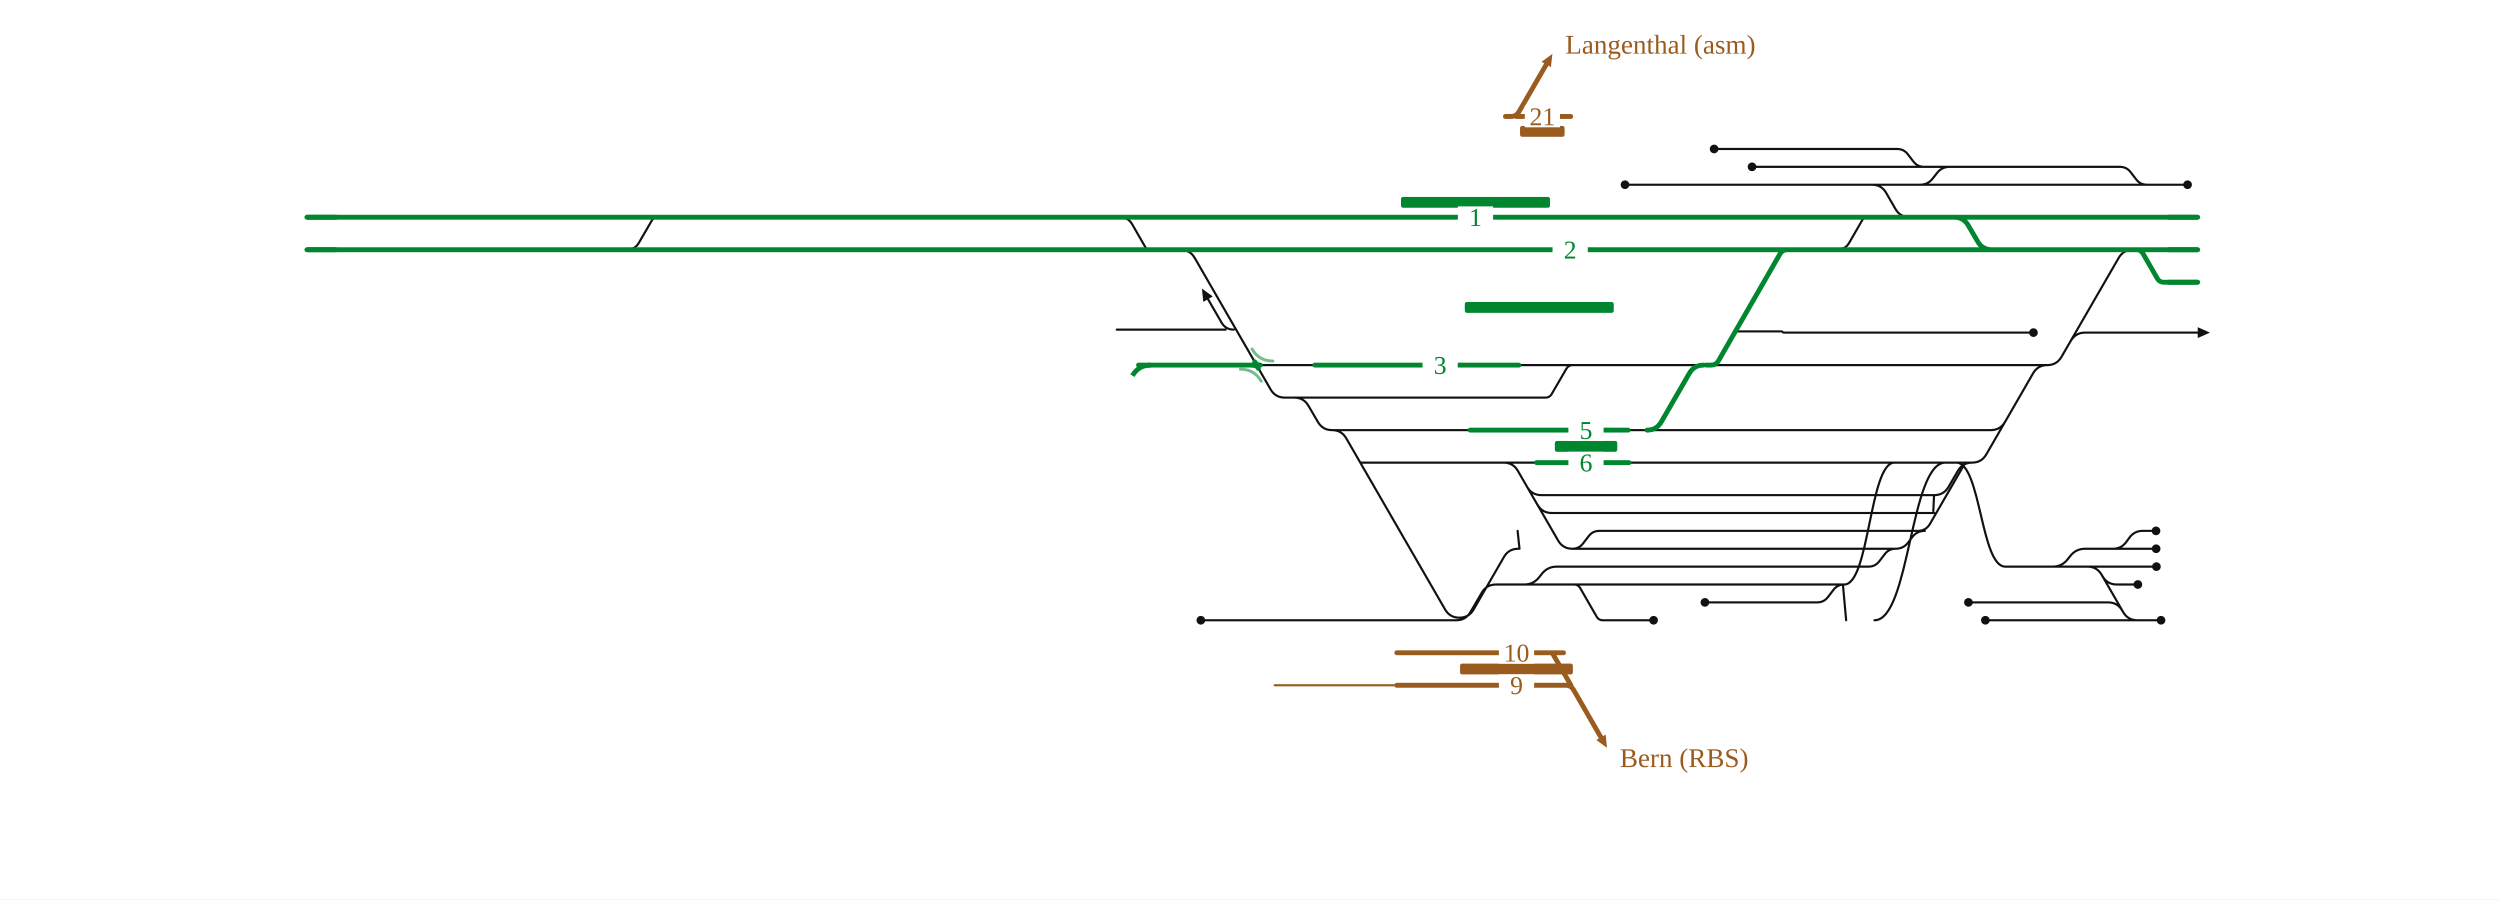
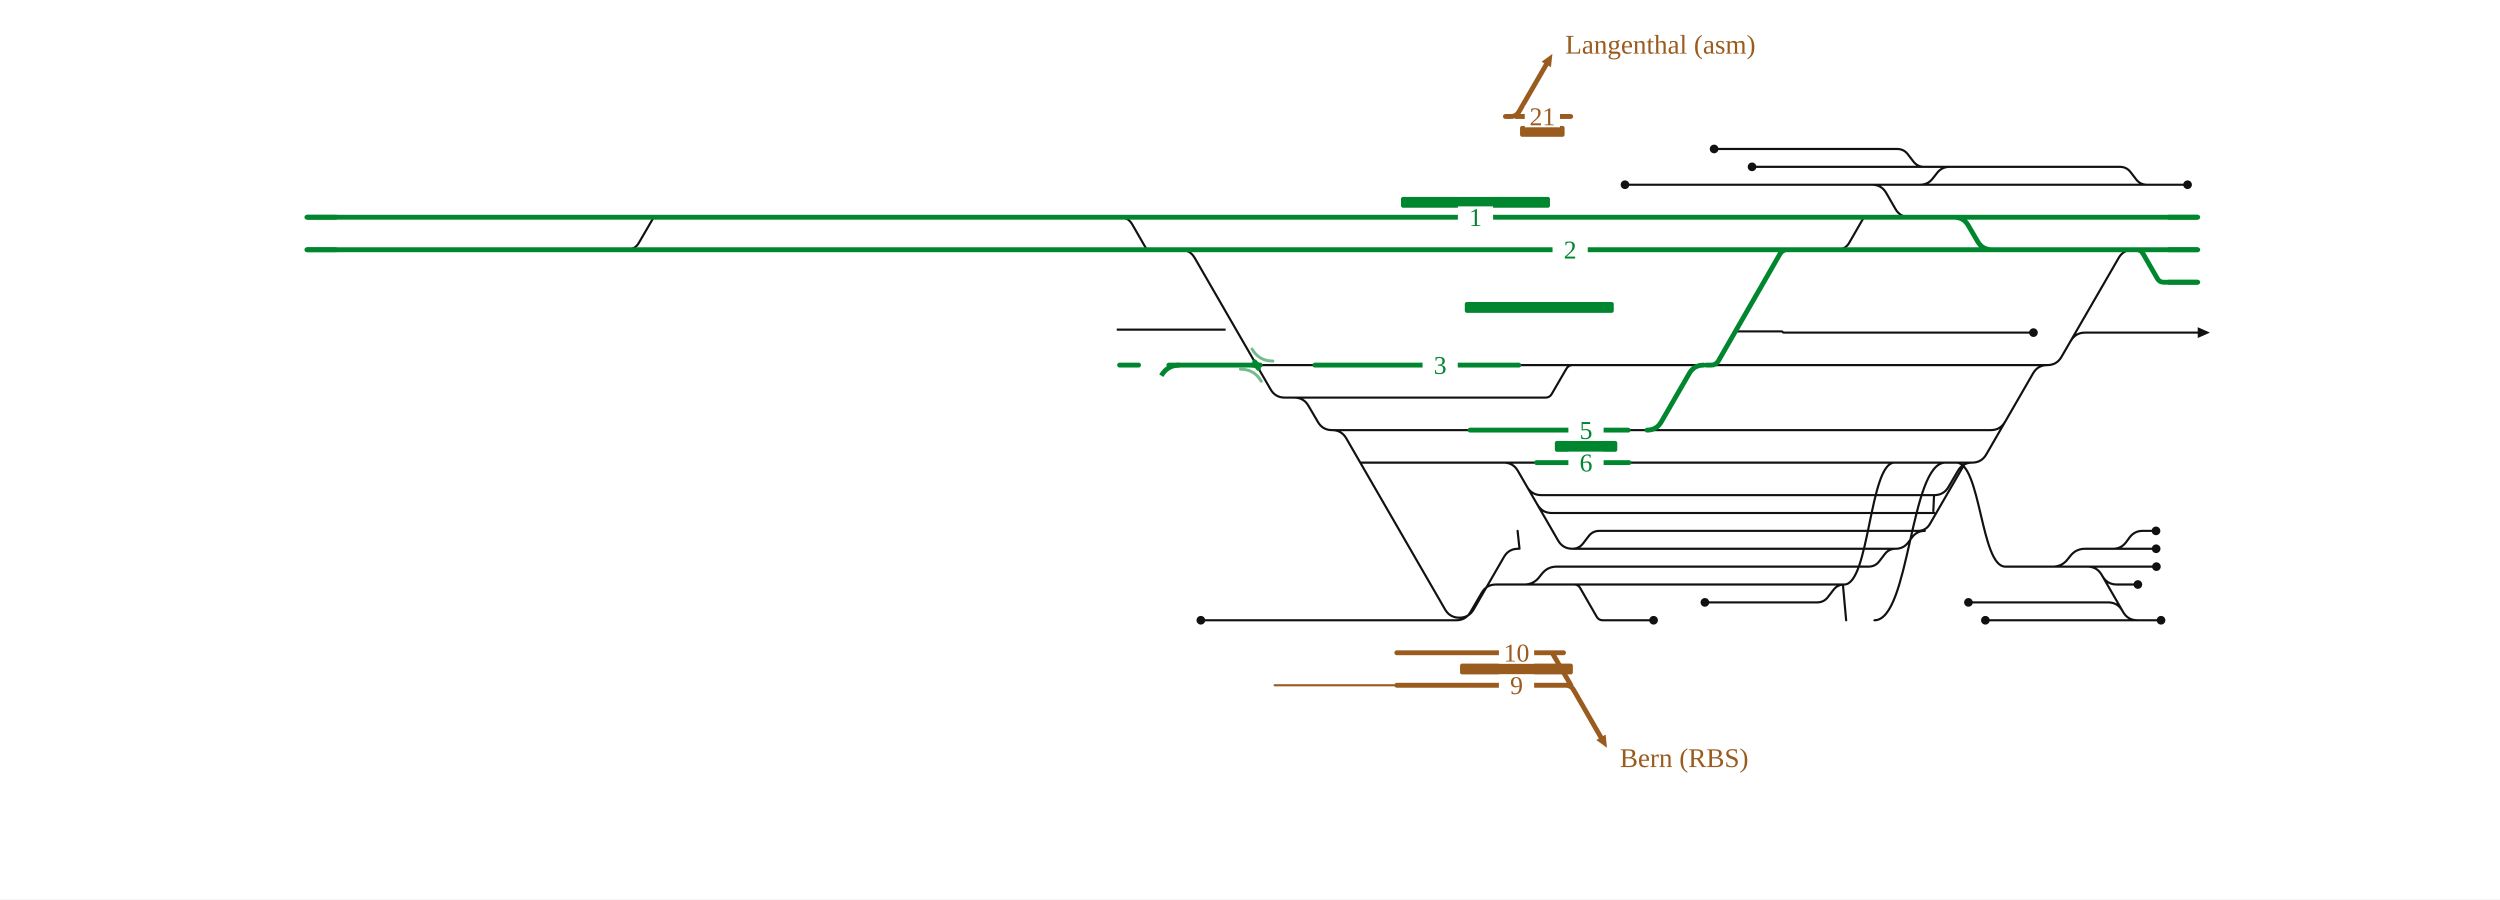
<svg xmlns="http://www.w3.org/2000/svg" viewBox="0 0 1846 664" width="1846" height="664" font-family="Fira Sans, Source Sans 3, Helvetica, Arial, sans-serif">
  <rect width="100%" height="100%" fill="#fff" />
  <g fill="none" stroke-linecap="round" stroke-linejoin="round">
-     <path d="M1199.9,136.4H1382.3 M1258.9,444.8H1341.8M1341.8,444.8H1341.8Q1346.8,444.8 1349.8,440.8L1353.8,435.6Q1356.8,431.6 1361.8,431.6H1361.8 M1161.0,405.2H1161.0Q1166.0,405.2 1169.0,401.2L1173.0,396.0Q1176.0,392.0 1181.0,392.0H1181.0M1181.0,392.0H1421.3 M1416.1,392.0Q1422.1,392.0 1425.1,386.8L1450.8,342.3Q1451.2,341.6 1452.0,341.6H1452.0 M1135.3,372.7Q1138.8,378.8 1145.8,378.8H1428.3M1427.3,378.8C1427.8,378.8 1427.8,365.6 1428.3,365.6 M1110.3,341.6H1110.3Q1117.3,341.6 1120.8,347.7L1150.5,399.1Q1154.0,405.2 1161.0,405.2H1161.0 M1161.0,405.2H1399.7 M983.6,317.6H983.6Q990.6,317.6 994.1,323.7L1067.1,450.1Q1070.6,456.1 1077.6,456.1H1077.6 M1004.5,341.6H1110.3 M1110.3,341.6H1134.6 M1159.1,418.4H1379.7M1379.7,418.4H1379.7Q1384.7,418.4 1387.7,414.4L1391.7,409.2Q1394.7,405.2 1399.7,405.2H1399.7 M1127.6,359.5Q1131.1,365.6 1138.1,365.6H1428.3 M932.7,458.0H1075.3M1075.3,458.0H1075.3Q1082.3,458.0 1085.8,451.9L1094.1,437.7Q1097.6,431.6 1104.6,431.6H1104.6M1104.6,431.6H1162.3 M955.7,293.6H1141.2M1141.2,293.6H1141.2Q1144.3,293.6 1145.8,290.9L1156.6,272.3Q1158.2,269.6 1161.2,269.6H1161.2 M1077.6,456.1H1077.6Q1084.6,456.1 1088.1,450.1L1110.5,411.3Q1114.0,405.2 1121.0,405.2H1121.0 M1162.3,431.6H1162.3Q1165.3,431.6 1166.8,434.2L1179.0,455.4Q1180.5,458.0 1183.5,458.0H1183.5M1183.5,458.0H1221.0 M1382.3,136.4H1417.8 M1420.8,123.2H1439.6 M1334.5,269.6H1511.7 M1529.1,251.7Q1532.6,245.6 1539.6,245.6H1622.8 M1578.2,458.0H1595.7 M1509.9,418.4H1582.2 M1560.3,405.2H1560.3Q1566.2,405.2 1569.8,400.5L1572.6,396.7Q1576.2,392.0 1582.1,392.0H1582.1 M1480.5,311.5Q1477.0,317.6 1470.0,317.6H1314.5 M1552.5,425.5Q1556.0,431.6 1563.0,431.6H1578.6 M1560.3,405.2H1582.2 M824.6,243.4H857.8M857.8,243.4L871.8,243.4M871.8,243.4H905.0 M911.0,243.4Q905.0,243.4 902.0,238.2L892.0,220.9 M1384.1,458.0C1410.3,458.0 1410.3,341.6 1436.5,341.6 M1356.5,184.4Q1362.5,184.4 1365.5,179.2L1375.8,161.3Q1376.4,160.4 1377.4,160.4H1377.4 M1567.1,450.9Q1563.6,444.8 1556.6,444.8H1453.5 M886.7,458.0H932.7 M1161.8,269.6H1216.5 M827.0,160.4Q833.0,160.4 836.0,165.6L846.3,183.5Q846.8,184.4 847.9,184.4H847.9M847.9,184.4H863.8 M983.6,317.6H1085.5 M1202.8,341.6H1222.9 M1293.7,123.2H1420.8 M1599.3,184.4H1622.8 M462.8,184.4Q468.8,184.4 471.8,179.2L482.2,161.3Q482.7,160.4 483.7,160.4H483.7 M1417.8,136.4H1417.8Q1423.7,136.4 1427.2,131.7L1430.2,127.9Q1433.7,123.2 1439.6,123.2H1439.6 M1265.7,110.0H1400.8M1400.8,110.0H1400.8Q1405.8,110.0 1408.8,114.0L1412.8,119.2Q1415.8,123.2 1420.8,123.2H1420.8 M1399.7,405.2H1399.7Q1405.5,405.2 1409.0,400.6L1412.0,396.6Q1415.5,392.0 1421.3,392.0H1421.3 M1480.7,418.4H1509.9 M1428.3,365.6H1428.3Q1435.3,365.6 1438.8,359.5L1445.7,347.7Q1449.2,341.6 1456.2,341.6H1456.2 M1382.3,136.4H1382.3Q1389.3,136.4 1392.8,142.5L1399.6,154.3Q1403.1,160.4 1410.1,160.4H1418.9 M1509.9,418.4H1515.7Q1522.7,418.4 1526.9,412.8L1528.5,410.8Q1532.7,405.2 1539.7,405.2H1560.3 M1361.8,431.6C1380.4,431.6 1380.4,341.6 1398.9,341.6 M1480.7,418.4H1541.4M1541.4,418.4H1541.4Q1548.4,418.4 1551.9,424.5L1567.7,451.9Q1571.2,458.0 1578.2,458.0H1578.2 M1363.2,458.0L1360.8,431.6 M1417.8,136.4H1585.3 M1439.6,123.2H1565.3M1565.3,123.2H1565.3Q1570.3,123.2 1573.3,127.2L1577.3,132.4Q1580.3,136.4 1585.3,136.4H1585.3 M1444.5,341.6C1462.6,341.6 1462.6,418.4 1480.7,418.4 M1162.3,431.6H1361.8 M1582.1,392.0H1592.0 M1582.2,405.2H1592.1 M1582.2,418.4H1592.3 M1511.7,269.6H1511.7Q1518.7,269.6 1522.2,263.5L1564.4,190.5Q1567.9,184.4 1574.9,184.4H1574.9 M1466.0,458.0H1578.2 M1456.2,341.6H1456.2Q1463.2,341.6 1466.7,335.5L1501.2,275.7Q1504.7,269.6 1511.7,269.6H1511.7 M1257.9,269.6H1260.0 M955.7,293.6H955.7Q962.7,293.6 966.2,299.7L973.1,311.5Q976.6,317.6 983.6,317.6H983.6 M1121.5,269.6H1161.2 M1585.3,136.4H1615.3 M1122.0,405.2L1120.6,392.0 M1105.6,431.6H1125.5Q1132.5,431.6 1136.7,426.0L1138.3,424.0Q1142.5,418.4 1149.5,418.4H1159.1 M927.9,269.6H970.9 M1161.2,269.6H1161.8 M1202.2,317.6H1216.2 M1216.5,269.6H1257.9 M1260.0,269.6H1334.5 M1222.9,341.6H1456.2 M1216.2,317.6H1314.5 M864.7,184.4L871.7,184.4Q878.7,184.4 882.2,190.5L938.2,287.5Q941.7,293.6 948.7,293.6L955.7,293.6 M1281.4,244.7L1315.5,244.7Q1316.0,244.7 1316.3,245.1L1316.3,245.1Q1316.6,245.6 1317.1,245.6L1501.5,245.6" stroke="#111" stroke-width="1.6" />
-     <path d="M702.6,160.4H771.9 M492.2,160.4H602.5 M602.5,160.4H702.6 M771.9,160.4H825.3 M825.3,160.4H831.9  M1577.6,184.4H1577.6Q1580.7,184.4 1582.3,187.1L1593.0,205.7Q1594.6,208.4 1597.6,208.4H1597.6M1597.6,208.4H1622.8 M840.7,269.6H863.1 M863.1,269.6H927.9 M703.0,184.4H771.8 M602.4,184.4H703.0 M771.8,184.4H825.3 M1574.9,184.4H1577.6 M825.3,184.4H863.8 M451.9,184.4H492.1 M226.6,160.4H483.7 M483.7,160.4H492.2 M1420.7,160.4H1442.9Q1449.9,160.4 1453.4,166.5L1460.3,178.3Q1463.8,184.4 1470.8,184.4H1524.0 M492.1,184.4H602.4 M226.6,184.4H300.2 M970.9,269.6H1121.5 M831.9,160.4H882.1 M1418.9,160.4H1420.7 M1377.4,160.4H1418.9 M864.7,184.4H1221.9 M1345.5,184.4H1524.0 M882.1,160.4H1221.9 M1216.2,317.6H1216.2Q1223.2,317.6 1226.7,311.5L1247.4,275.7Q1250.9,269.6 1257.9,269.6H1257.9 M1420.7,160.4H1622.8 M300.2,184.4H451.9 M863.8,184.4H864.7 M1341.1,184.4H1345.5 M1524.0,184.4H1574.9 M1134.6,341.6H1202.8 M1085.5,317.6H1202.2 M1221.9,160.4H1377.4 M1221.9,184.4H1341.1 M1577.6,184.4H1622.8 M1260.0,269.6L1263.5,269.6Q1267.0,269.6 1268.8,266.6L1314.4,187.4Q1316.2,184.4 1319.7,184.4L1323.2,184.4" stroke="#00862f" stroke-width="3.6" />
+     <path d="M1199.9,136.4H1382.3 M1258.9,444.8H1341.8M1341.8,444.8H1341.8Q1346.8,444.8 1349.8,440.8L1353.8,435.6Q1356.8,431.6 1361.8,431.6H1361.8 M1161.0,405.2H1161.0Q1166.0,405.2 1169.0,401.2L1173.0,396.0Q1176.0,392.0 1181.0,392.0H1181.0M1181.0,392.0H1421.3 M1416.1,392.0Q1422.1,392.0 1425.1,386.8L1450.8,342.3Q1451.2,341.6 1452.0,341.6H1452.0 M1135.3,372.7Q1138.8,378.8 1145.8,378.8H1428.3M1427.3,378.8C1427.8,378.8 1427.8,365.6 1428.3,365.6 M1110.3,341.6H1110.3Q1117.3,341.6 1120.8,347.7L1150.5,399.1Q1154.0,405.2 1161.0,405.2H1161.0 M1161.0,405.2H1399.7 M983.6,317.6H983.6Q990.6,317.6 994.1,323.7L1067.1,450.1Q1070.6,456.1 1077.6,456.1H1077.6 M1004.5,341.6H1110.3 M1110.3,341.6H1134.6 M1159.1,418.4H1379.7M1379.7,418.4H1379.7Q1384.7,418.4 1387.7,414.4L1391.7,409.2Q1394.7,405.2 1399.7,405.2H1399.7 M1127.6,359.5Q1131.1,365.6 1138.1,365.6H1428.3 M932.7,458.0H1075.3M1075.3,458.0H1075.3Q1082.3,458.0 1085.8,451.9L1094.1,437.7Q1097.6,431.6 1104.6,431.6H1104.6M1104.6,431.6H1162.3 M955.7,293.6H1141.2M1141.2,293.6H1141.2Q1144.3,293.6 1145.8,290.9L1156.6,272.3Q1158.2,269.6 1161.2,269.6H1161.2 M1077.6,456.1H1077.6Q1084.6,456.1 1088.1,450.1L1110.5,411.3Q1114.0,405.2 1121.0,405.2H1121.0 M1162.3,431.6H1162.3Q1165.3,431.6 1166.8,434.2L1179.0,455.4Q1180.5,458.0 1183.5,458.0H1183.5M1183.5,458.0H1221.0 M1382.3,136.4H1417.8 M1420.8,123.2H1439.6 M1334.5,269.6H1511.7 M1529.1,251.7Q1532.6,245.6 1539.6,245.6H1622.8 M1578.2,458.0H1595.7 M1509.9,418.4H1582.2 M1560.3,405.2H1560.3Q1566.2,405.2 1569.8,400.5L1572.6,396.7Q1576.2,392.0 1582.1,392.0H1582.1 M1480.5,311.5Q1477.0,317.6 1470.0,317.6H1314.5 M1552.5,425.5Q1556.0,431.6 1563.0,431.6H1578.6 M1560.3,405.2H1582.2 M1384.1,458.0C1410.3,458.0 1410.3,341.6 1436.5,341.6 M1356.5,184.4Q1362.5,184.4 1365.5,179.2L1375.8,161.3Q1376.4,160.4 1377.4,160.4H1377.4 M1567.1,450.9Q1563.6,444.8 1556.6,444.8H1453.5 M886.7,458.0H932.7 M1161.8,269.6H1216.5 M827.0,160.4Q833.0,160.4 836.0,165.6L846.3,183.5Q846.8,184.4 847.9,184.4H847.9M847.9,184.4H863.8 M983.6,317.6H1085.5 M1202.8,341.6H1222.9 M1293.7,123.2H1420.8 M1599.3,184.4H1622.8 M462.8,184.4Q468.8,184.4 471.8,179.2L482.2,161.3Q482.7,160.4 483.7,160.4H483.7 M1417.8,136.4H1417.8Q1423.7,136.4 1427.2,131.7L1430.2,127.9Q1433.7,123.2 1439.6,123.2H1439.6 M1265.7,110.0H1400.8M1400.8,110.0H1400.8Q1405.8,110.0 1408.8,114.0L1412.8,119.2Q1415.8,123.2 1420.8,123.2H1420.8 M1399.7,405.2H1399.7Q1405.5,405.2 1409.0,400.6L1412.0,396.6Q1415.5,392.0 1421.3,392.0H1421.3 M1480.7,418.4H1509.9 M1428.3,365.6H1428.3Q1435.3,365.6 1438.8,359.5L1445.7,347.7Q1449.2,341.6 1456.2,341.6H1456.2 M1382.3,136.4H1382.3Q1389.3,136.4 1392.8,142.5L1399.6,154.3Q1403.1,160.4 1410.1,160.4H1418.9 M1509.9,418.4H1515.7Q1522.7,418.4 1526.9,412.8L1528.5,410.8Q1532.7,405.2 1539.7,405.2H1560.3 M1361.8,431.6C1380.4,431.6 1380.4,341.6 1398.9,341.6 M1480.7,418.4H1541.4M1541.4,418.4H1541.4Q1548.4,418.4 1551.9,424.5L1567.7,451.9Q1571.2,458.0 1578.2,458.0H1578.2 M1363.2,458.0L1360.8,431.6 M1417.8,136.4H1585.3 M1439.6,123.2H1565.3M1565.3,123.2H1565.3Q1570.3,123.2 1573.3,127.2L1577.3,132.4Q1580.3,136.4 1585.3,136.4H1585.3 M1444.5,341.6C1462.6,341.6 1462.6,418.4 1480.7,418.4 M1162.3,431.6H1361.8 M1582.1,392.0H1592.0 M1582.2,405.2H1592.1 M1582.2,418.4H1592.3 M1511.7,269.6H1511.7Q1518.7,269.6 1522.2,263.5L1564.4,190.5Q1567.9,184.4 1574.9,184.4H1574.9 M1466.0,458.0H1578.2 M1456.2,341.6H1456.2Q1463.2,341.6 1466.7,335.5L1501.2,275.7Q1504.7,269.6 1511.7,269.6H1511.7 M1257.9,269.6H1260.0 M955.7,293.6H955.7Q962.7,293.6 966.2,299.7L973.1,311.5Q976.6,317.6 983.6,317.6H983.6 M1121.5,269.6H1161.2 M1585.3,136.4H1615.3 M1122.0,405.2L1120.6,392.0 M1105.6,431.6H1125.5Q1132.5,431.6 1136.7,426.0L1138.3,424.0Q1142.5,418.4 1149.5,418.4H1159.1 M927.9,269.6H970.9 M1161.2,269.6H1161.8 M1202.2,317.6H1216.2 M1216.5,269.6H1257.9 M1260.0,269.6H1334.5 M1222.9,341.6H1456.2 M1216.2,317.6H1314.5 M864.7,184.4L871.7,184.4Q878.7,184.4 882.2,190.5L938.2,287.5Q941.7,293.6 948.7,293.6L955.7,293.6 M1281.4,244.7L1315.5,244.7Q1316.0,244.7 1316.3,245.1L1316.3,245.1Q1316.6,245.6 1317.1,245.6L1501.5,245.6" stroke="#111" stroke-width="1.6" />
+     <path d="M702.6,160.4H771.9 M492.2,160.4H602.5 M602.5,160.4H702.6 M771.9,160.4H825.3 M825.3,160.4H831.9 M826.7,269.6H840.7 M1577.6,184.4H1577.6Q1580.7,184.4 1582.3,187.1L1593.0,205.7Q1594.6,208.4 1597.6,208.4H1597.6 M1597.6,208.4H1622.8 M863.1,269.6H927.9 M703.0,184.4H771.8 M602.4,184.4H703.0 M771.8,184.4H825.3 M1574.9,184.4H1577.6 M825.3,184.4H863.8 M451.9,184.4H492.1 M226.6,160.4H483.7 M483.7,160.4H492.2 M1420.7,160.4H1442.9Q1449.9,160.4 1453.4,166.5L1460.3,178.3Q1463.8,184.4 1470.8,184.4H1524.0 M492.1,184.4H602.4 M226.6,184.4H300.2 M970.9,269.6H1121.5 M831.9,160.4H882.1 M1418.9,160.4H1420.7 M1377.4,160.4H1418.9 M864.7,184.4H1221.9 M1345.5,184.4H1524.0 M882.1,160.4H1221.9 M1216.2,317.6H1216.2Q1223.2,317.6 1226.7,311.5L1247.4,275.7Q1250.9,269.6 1257.9,269.6H1257.9 M1420.7,160.4H1622.8 M300.2,184.4H451.9 M863.8,184.4H864.7 M1341.1,184.4H1345.5 M1524.0,184.4H1574.9 M1134.6,341.6H1202.8 M1085.5,317.6H1202.2 M1221.9,160.4H1377.4 M1221.9,184.4H1341.1 M1577.6,184.4H1622.8 M1260.0,269.6L1263.5,269.6Q1267.0,269.6 1268.8,266.6L1314.4,187.4Q1316.2,184.4 1319.7,184.4L1323.2,184.4" stroke="#00862f" stroke-width="3.6" />
    <path d="M925.1,269.6Q927.9,269.6 929.2,272.0" fill="none" stroke="#00862f" stroke-width="3.6" stroke-linecap="round" />
    <path d="M930.6,269.6Q927.9,269.6 926.5,267.2" fill="none" stroke="#00862f" stroke-width="3.6" stroke-linecap="round" />
    <path d="M1186.6,552.2L1178.7,546.4L1185.6,542.4Z" fill="#9a5b1e" stroke="none" />
    <path d="M1031.4,506.0L941.2,506.0" stroke="#9a5b1e" stroke-width="1.6" />
    <path d="M1031.4,482.0L1154.5,482.0 M1031.4,506.0L1160.0,506.0 M1152.0,506.0L1156.0,506.0Q1160.0,506.0 1162.0,509.5L1182.1,544.4 M1146.1,482.0L1160.0,506.0" stroke="#9a5b1e" stroke-width="3.6" />
  </g>
  <rect x="1078.1" y="490.0" width="83.3" height="8" rx="1.5" fill="#9a5b1e" />
  <text x="1196.1" y="566.4" font-size="20" text-anchor="start" fill="#9a5b1e">Bern (RBS)</text>
  <rect x="1106.8" y="474.0" width="26" height="16" fill="#fff" stroke="none" />
  <text x="1119.8" y="488.5" font-size="19" text-anchor="middle" fill="#9a5b1e">10</text>
  <rect x="1106.8" y="498.0" width="26" height="16" fill="#fff" stroke="none" />
  <text x="1119.8" y="512.5" font-size="19" text-anchor="middle" fill="#9a5b1e">9</text>
  <g fill="none" stroke-linecap="round" stroke-linejoin="round">
    <path d="M1146.3,39.8L1145.2,49.6L1138.3,45.6Z" fill="#9a5b1e" stroke="none" />
    <path d="M1119.6,86.0L1159.8,86.0 M1111.6,86.0L1115.6,86.0Q1119.6,86.0 1121.6,82.5L1141.8,47.6" stroke="#9a5b1e" stroke-width="3.6" />
  </g>
  <rect x="1122.4" y="93.0" width="32.9" height="8" rx="1.5" fill="#9a5b1e" />
  <text x="1155.8" y="39.6" font-size="20" text-anchor="start" fill="#9a5b1e">Langenthal (asm)</text>
  <rect x="1125.9" y="78.0" width="26" height="16" fill="#fff" stroke="none" />
  <text x="1138.9" y="92.5" font-size="19" text-anchor="middle" fill="#9a5b1e">21</text>
  <g fill="none" stroke-linecap="round" stroke-linejoin="round">
</g>
  <rect x="1034.5" y="145.4" width="110.0" height="8" rx="1.5" fill="#00862f" />
  <rect x="1081.6" y="223.0" width="110.0" height="8" rx="1.5" fill="#00862f" />
  <rect x="1148.1" y="325.6" width="46.1" height="8" rx="1.5" fill="#00862f" />
  <path d="M915.9,272.6Q926.1,272.6 931.3,281.5" fill="none" stroke="#00862f" stroke-opacity="0.55" stroke-width="2.2" stroke-linecap="round" />
  <path d="M939.9,266.6Q929.6,266.6 924.5,257.7" fill="none" stroke="#00862f" stroke-opacity="0.55" stroke-width="2.2" stroke-linecap="round" />
  <circle cx="1199.9" cy="136.4" r="3.2" fill="#111" />
  <circle cx="1258.9" cy="444.8" r="3.2" fill="#111" />
  <circle cx="1221.0" cy="458.0" r="3.2" fill="#111" />
  <circle cx="1595.7" cy="458.0" r="3.2" fill="#111" />
  <circle cx="1578.6" cy="431.6" r="3.2" fill="#111" />
  <circle cx="1453.5" cy="444.8" r="3.2" fill="#111" />
  <circle cx="886.7" cy="458.0" r="3.2" fill="#111" />
  <circle cx="1293.7" cy="123.2" r="3.2" fill="#111" />
  <circle cx="1265.7" cy="110.0" r="3.2" fill="#111" />
  <circle cx="1592.0" cy="392.0" r="3.2" fill="#111" />
  <circle cx="1592.1" cy="405.2" r="3.2" fill="#111" />
  <circle cx="1592.3" cy="418.4" r="3.2" fill="#111" />
  <circle cx="1466.0" cy="458.0" r="3.2" fill="#111" />
  <circle cx="1615.3" cy="136.4" r="3.2" fill="#111" />
  <circle cx="1501.5" cy="245.6" r="3.2" fill="#111" />
-   <path d="M887.5,213.1L895.5,218.9L888.5,222.9Z" fill="#111" data-pfeil="0" />
-   <path d="M1622.8,241.6L1631.8,245.6L1622.8,249.6Z" fill="#111" data-pfeil="1" />
+   <path d="M1622.8,241.6L1631.8,245.6L1622.8,249.6Z" fill="#111" data-pfeil="0" />
  <rect x="1076.5" y="152.4" width="26" height="16" fill="#fff" />
  <text x="1089.5" y="166.9" font-size="19" text-anchor="middle" fill="#00862f">1</text>
  <rect x="1146.4" y="176.4" width="26" height="16" fill="#fff" />
  <text x="1159.4" y="190.9" font-size="19" text-anchor="middle" fill="#00862f">2</text>
  <rect x="1158.1" y="333.6" width="26" height="16" fill="#fff" />
  <text x="1171.1" y="348.1" font-size="19" text-anchor="middle" fill="#00862f">6</text>
  <rect x="1050.4" y="261.6" width="26" height="16" fill="#fff" />
  <text x="1063.4" y="276.1" font-size="19" text-anchor="middle" fill="#00862f">3</text>
  <rect x="1158.1" y="309.6" width="26" height="16" fill="#fff" />
  <text x="1171.1" y="324.1" font-size="19" text-anchor="middle" fill="#00862f">5</text>
  <path d="M1600.8,208.4H1622.8" stroke="#00862f" stroke-width="3.6" fill="none" />
  <path d="M248.6,160.4H226.6" stroke="#00862f" stroke-width="3.6" fill="none" />
  <path d="M248.6,184.4H226.6" stroke="#00862f" stroke-width="3.6" fill="none" />
  <path d="M1600.8,160.4H1622.8" stroke="#00862f" stroke-width="3.6" fill="none" />
  <path d="M1600.8,184.4H1622.8" stroke="#00862f" stroke-width="3.6" fill="none" />
-   <path d="M849.7,269.6Q840.7,269.6 836.2,277.4" stroke="#00862f" stroke-width="3.6" fill="none" />
+   <path d="M871.0,269.6Q862.0,269.6 857.5,277.4" stroke="#00862f" stroke-width="3.6" fill="none" />
+   <path d="M824.6,243.4H857.8 M857.8,243.4L871.8,243.4 M871.8,243.4H905.0" stroke="#111" stroke-width="1.6" fill="none" />
</svg>
